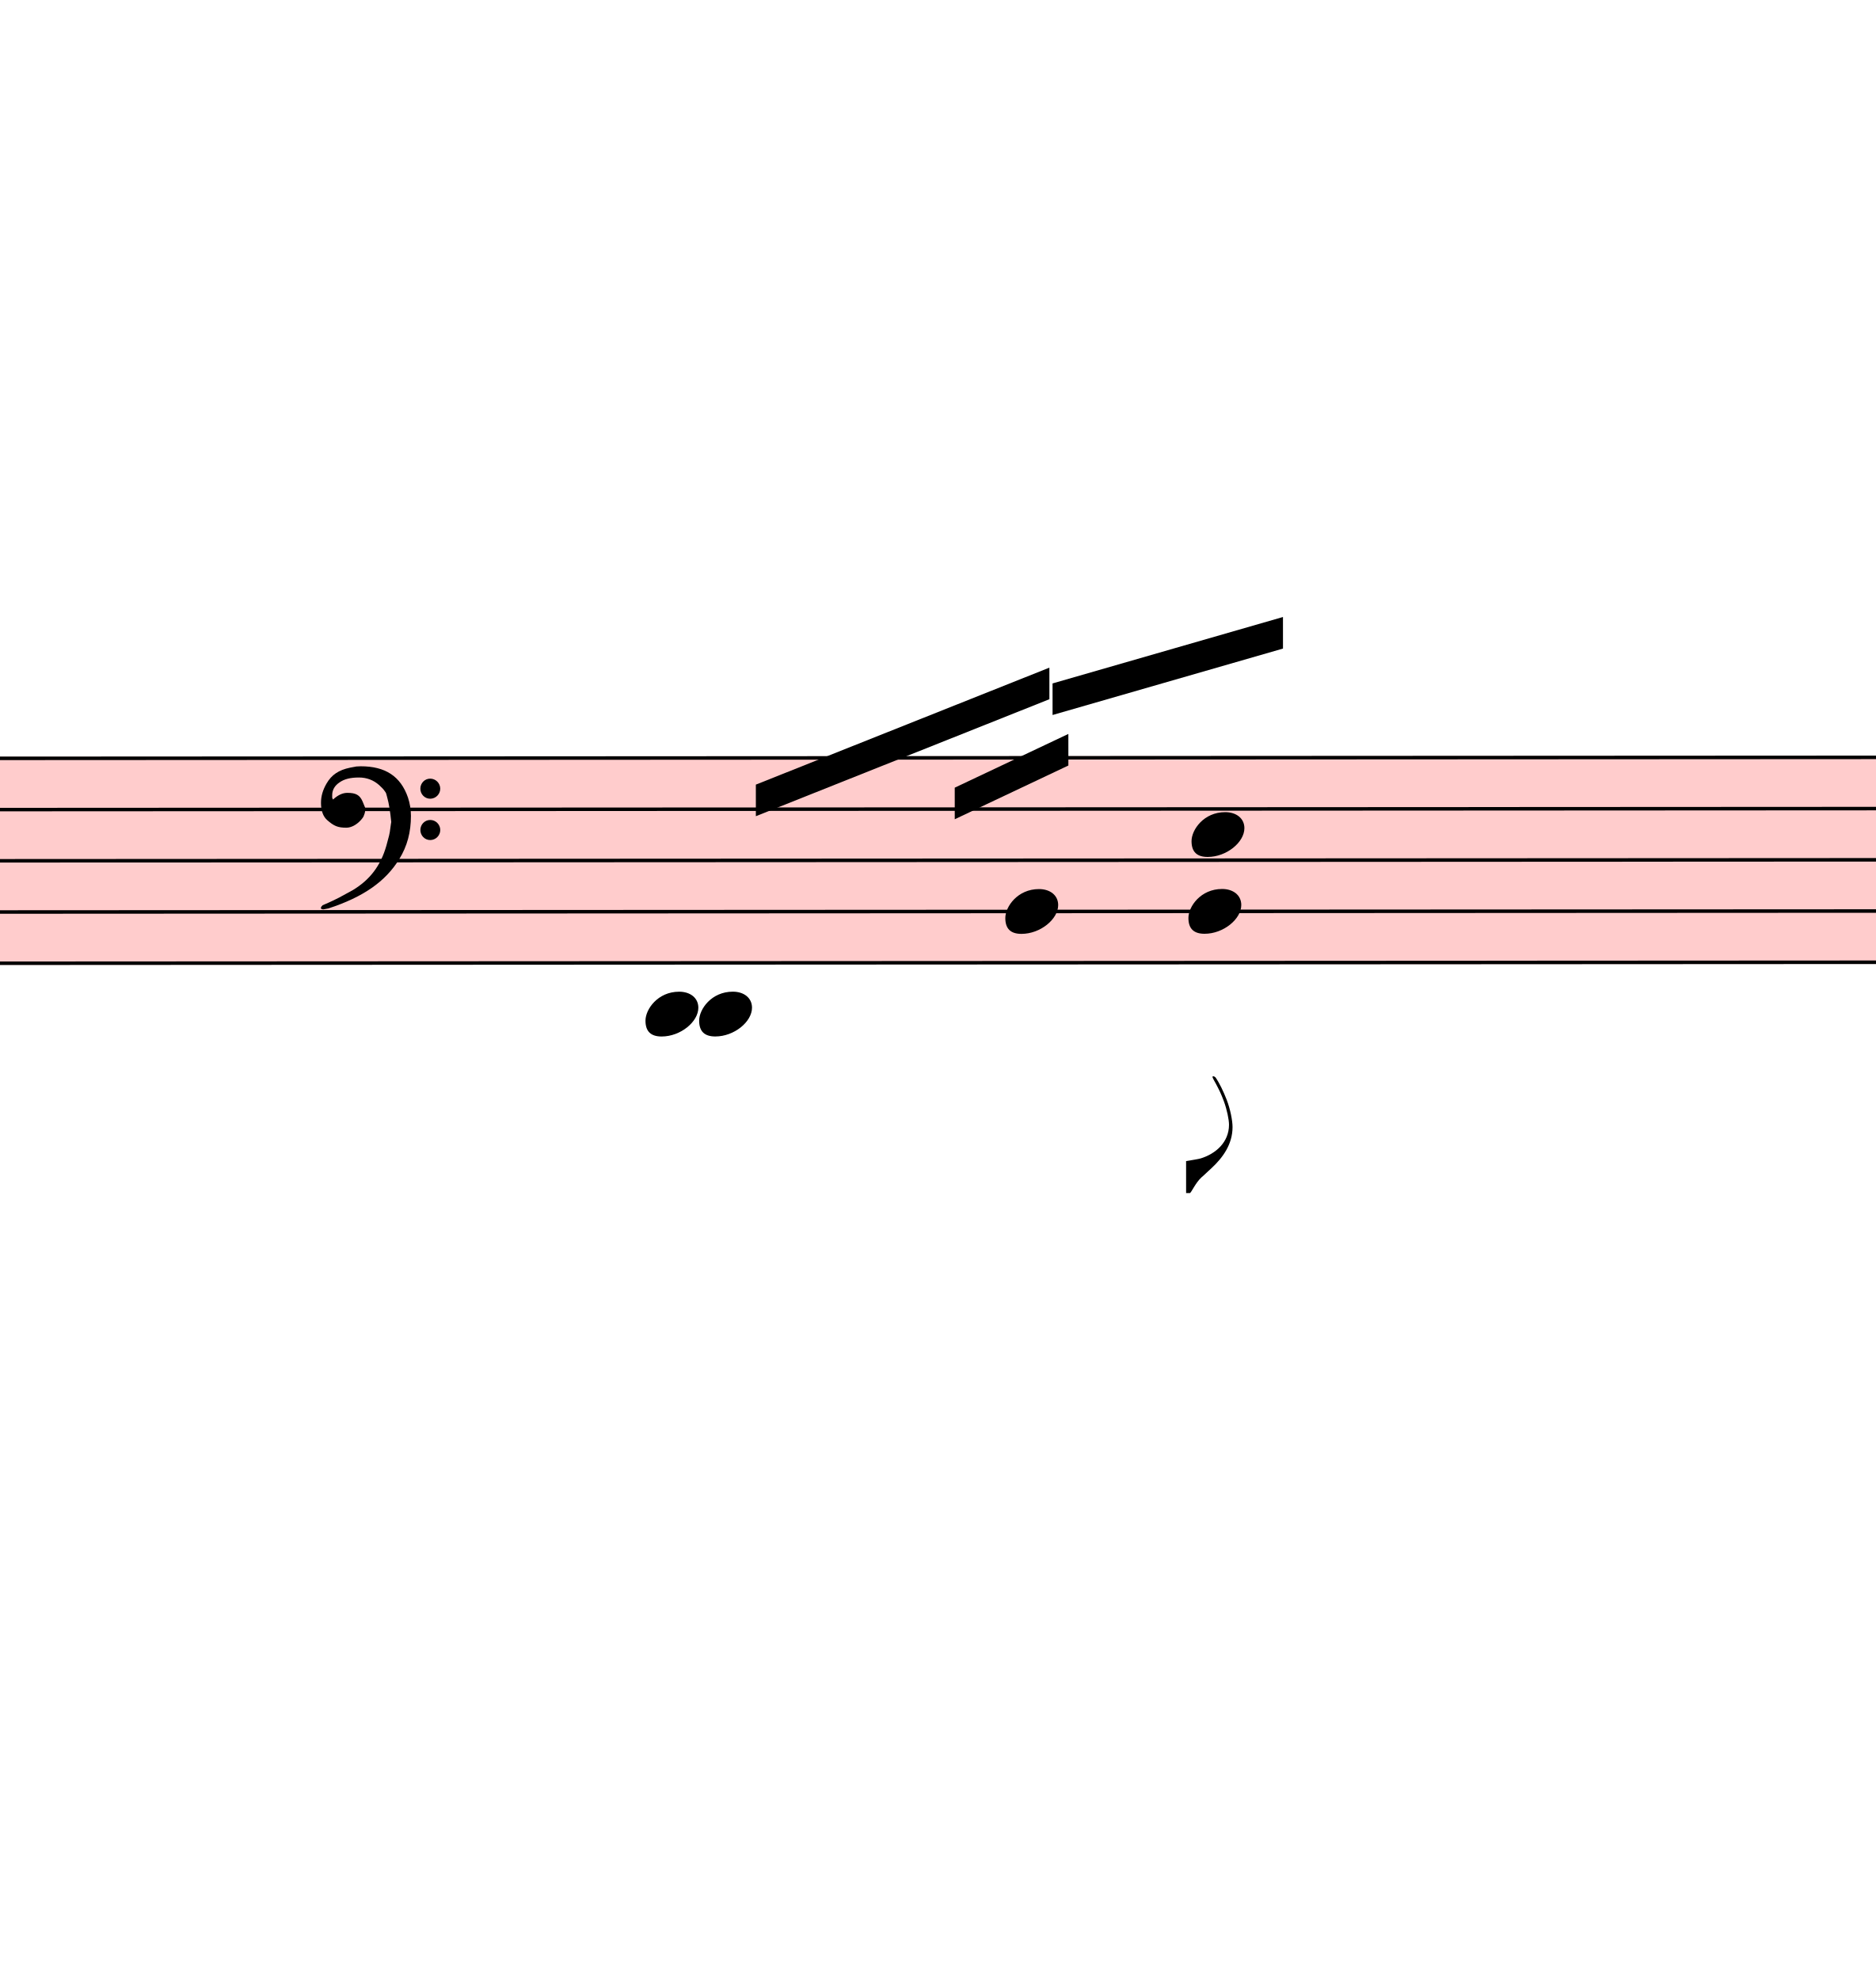
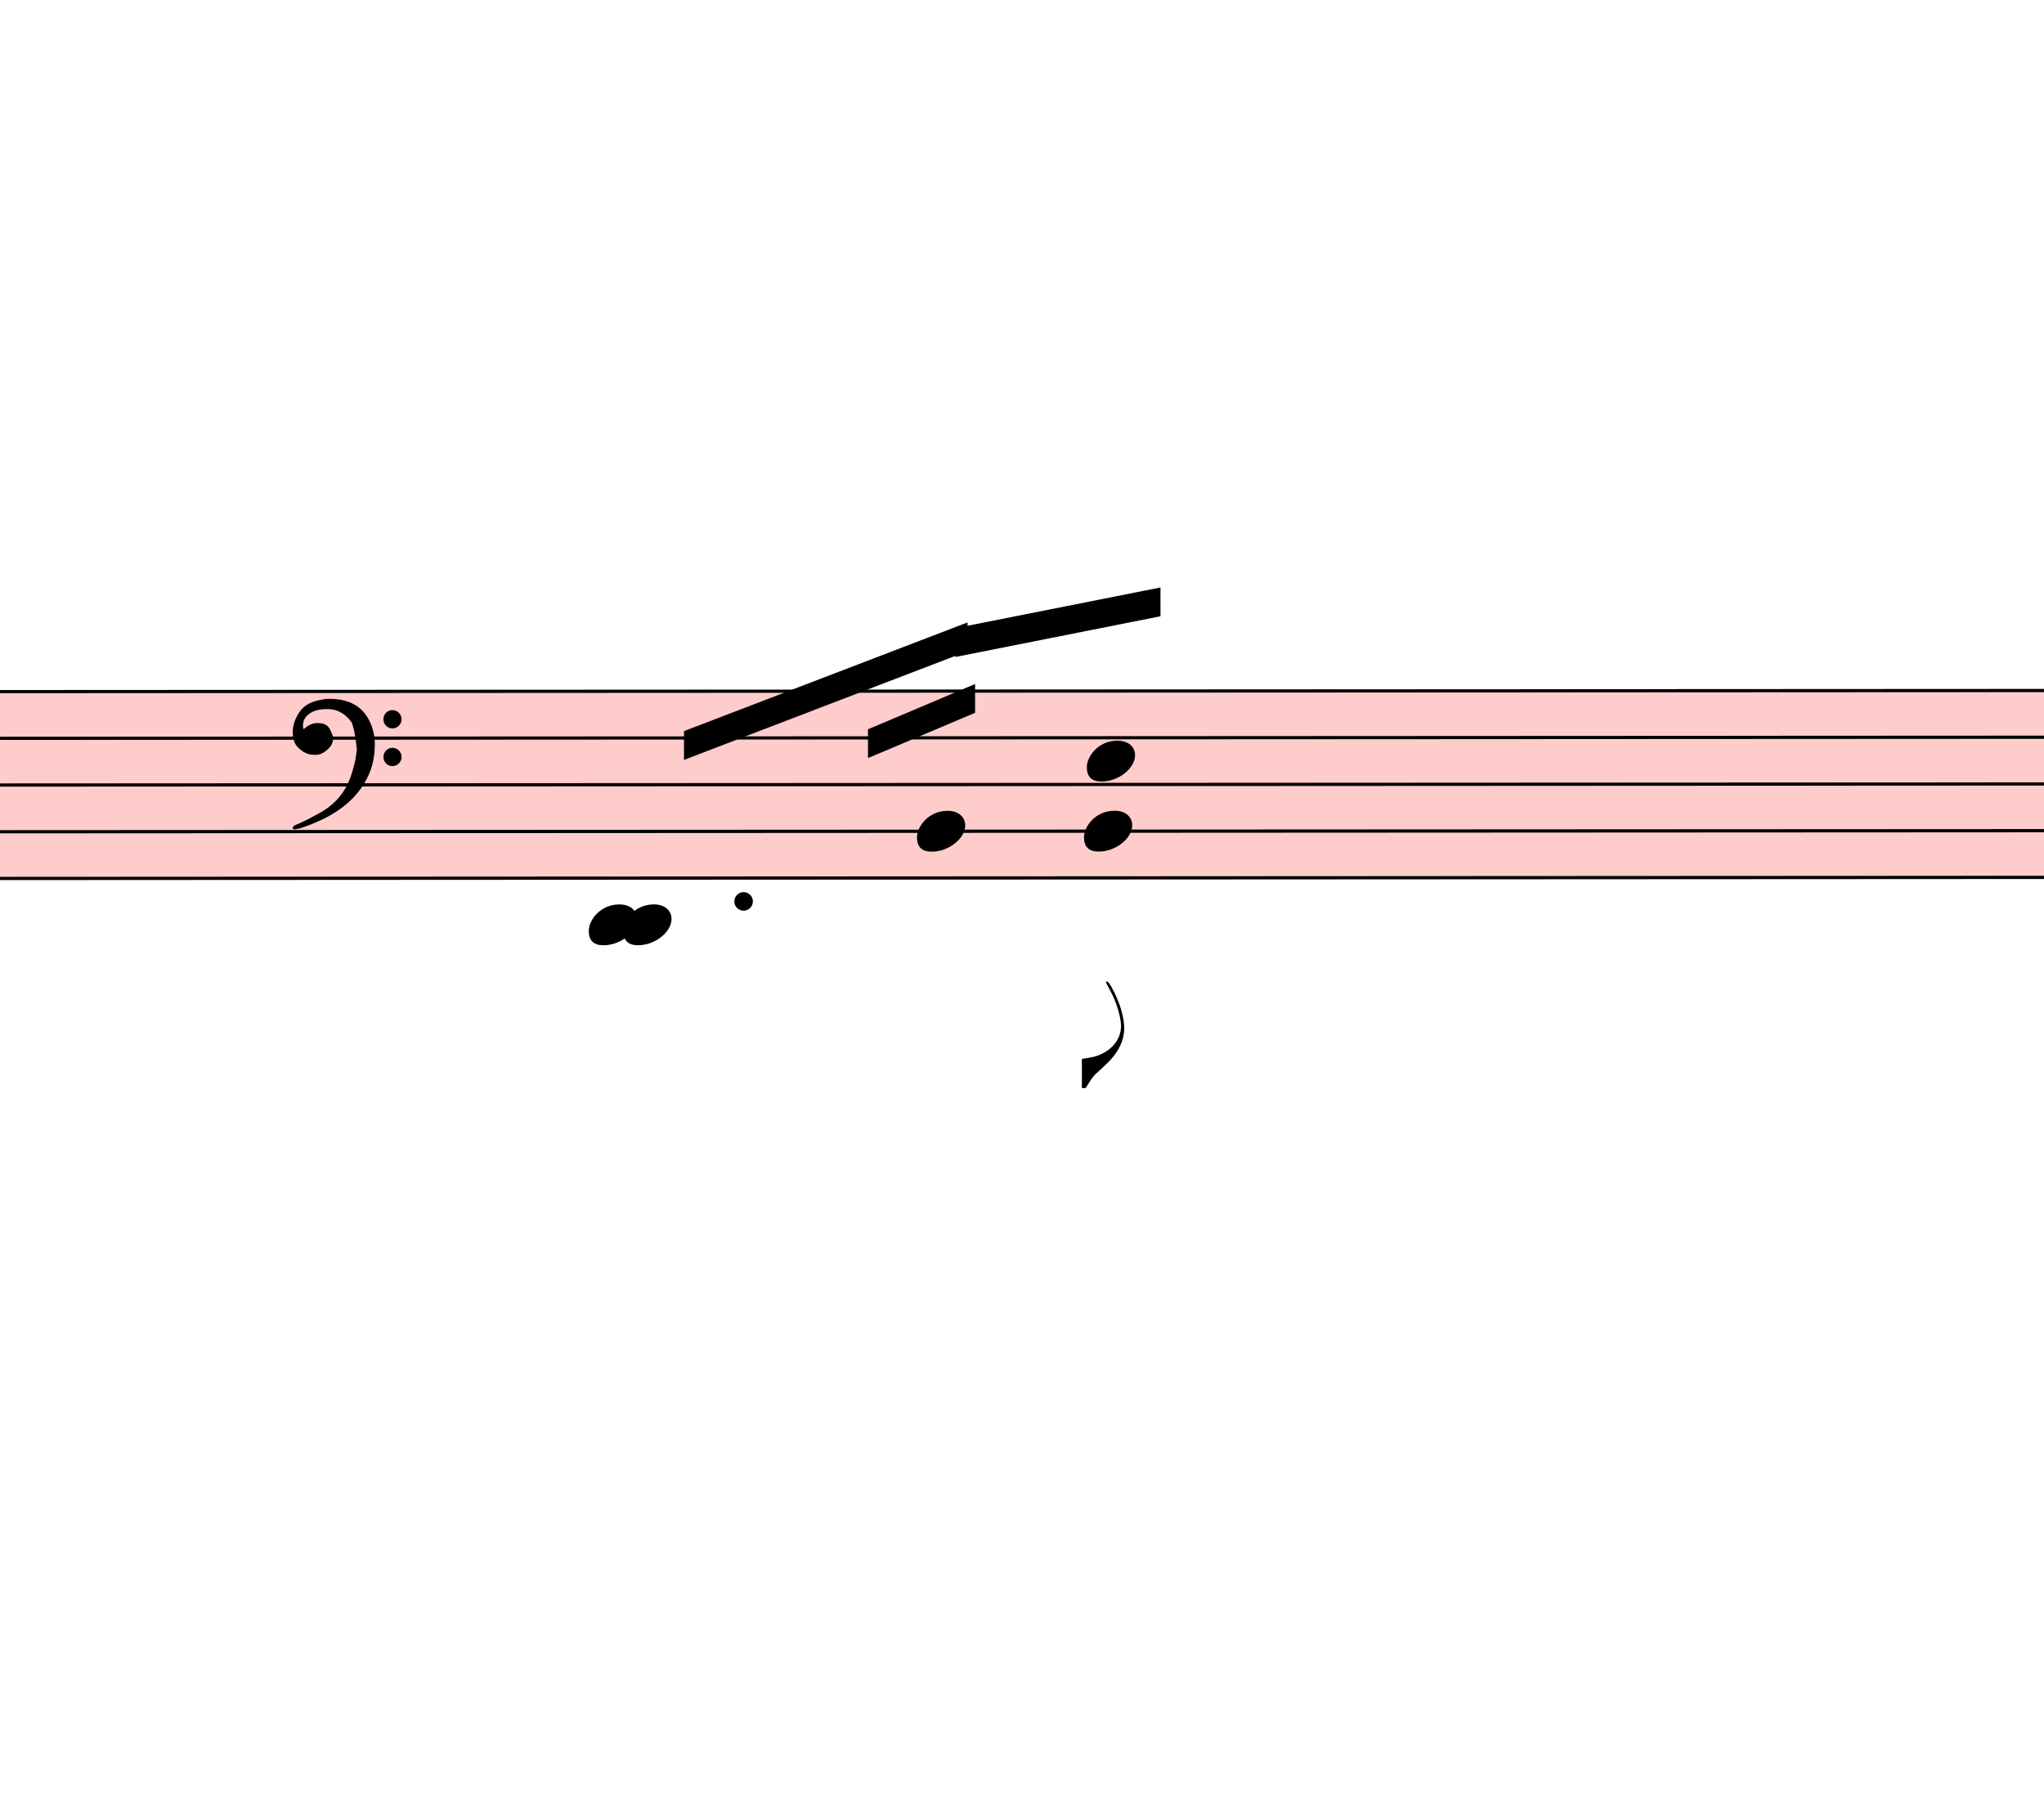
- <svg xmlns="http://www.w3.org/2000/svg" viewBox="6324 -630 5346 5644" version="1.1" overflow="visible">
+ <svg xmlns="http://www.w3.org/2000/svg" viewBox="6324 -630 6388.5 5644" version="1.1" overflow="visible">
  <defs>
    <style type="text/css">
    /* .staff * {
      fill: #000;
      stroke: #000;
    }

    .deletionBack {
      fill: #00000033;
    } */
  </style>
    <symbol id="sym_notehead_quarter" viewBox="0 0 1000 1000" overflow="inherit">
      <path transform="scale(1,-1)" d="M0 -39c0 68 73 172 200 172c66 0 114 -37 114 -95c0 -84 -106 -171 -218 -171c-64 0 -96 30 -96 94z" />
    </symbol>
    <symbol id="sym_flag_eighth_down" viewBox="0 0 1000 1000" overflow="inherit">
      <path transform="scale(1,-1)" d="M179 646c-4 8 -17 30 -18 33l-4 10c0 3 2 5 5 5s7 -2 13 -7c23 -33 46 -81 66 -132c22 -57 35 -125 35 -163c0 -104 -60 -183 -122 -241c-63 -59 -57 -53 -61 -56c-38 -34 -63 -95 -71 -95h-22v190c40 7 69 11 87 16c88 27 168 95 168 200c0 30 -12 89 -30 138 c-17 47 -31 73 -46 102z" />
    </symbol>
    <symbol id="sym_clef_F" viewBox="0 0 1000 1000" overflow="inherit">
      <path transform="scale(1,-1)" d="M509 -105c0 28 22 51 50 51s51 -23 51 -51s-23 -51 -51 -51s-50 23 -50 51zM509 105c0 28 22 51 50 51s51 -23 51 -51s-23 -51 -51 -51s-50 23 -50 51zM138 84c43 0 63 -11 77 -43l14 -34c0 -16 -2 -27 -6 -35c-2 -9 -8 -17 -17 -27c-22 -24 -49 -38 -73 -38 c-43 0 -63 8 -98 39c-20 18 -31 47 -31 87c0 34 9 65 28 98c26 45 62 69 120 81l32 6l22 1c125 0 203 -51 240 -159c10 -30 15 -61 15 -93c0 -83 -19 -154 -59 -219c-70 -115 -185 -194 -360 -251l-26 -5c-8 0 -13 3 -13 7c2 7 3 8 9 14c47 20 66 30 84 39l68 37 c89 53 143 125 172 226c13 48 17 60 20 87c3 19 4 31 5 34c-5 51 -12 95 -20 123c-8 30 -5 22 -14 35c-6 9 -14 17 -27 29c-29 26 -64 39 -103 39c-44 0 -75 -8 -99 -25c-24 -16 -37 -38 -37 -64v-14c2 -4 3 -7 4 -9c25 23 49 34 73 34z" />
    </symbol>
  </defs>
  <g class="rastrums">
    <g class="rastrum" data-id="r6061dc36-eaef-4fa4-8a15-ff02de257251" style="transform: rotate(-0.03deg); transform-origin: 2916px 1530px;">
      <g class="rastrum bounding-box" data-id="bbox-r6061dc36-eaef-4fa4-8a15-ff02de257251">
        <rect x="2916" y="1530" width="22347" height="594" fill="#ff000033" />
      </g>
      <path d="M2916 1535 L25263 1535" stroke-width="10" stroke="black" />
      <path d="M2916 1681 L25263 1681" stroke-width="10" stroke="black" />
      <path d="M2916 1827 L25263 1827" stroke-width="10" stroke="black" />
      <path d="M2916 1973 L25263 1973" stroke-width="10" stroke="black" />
      <path d="M2916 2119 L25263 2119" stroke-width="10" stroke="black" />
    </g>
  </g>
  <g class="draft" data-label="1" data-id="d6295ffa0-41b3-43bc-af36-809ae18c9927">
    <g class="system" data-id="sa3741776-6e0e-42c1-9f8e-69954a5fbf9e">
      <g class="staff" data-n="1" data-rastrum="r6061dc36-eaef-4fa4-8a15-ff02de257251" style="transform: rotate(-0.03deg); transform-origin: 2916px 1530px;">
        <g class="note" data-id="deffaf0cf-9114-4518-843f-1b09b7e3ac16" data-stem.dir="down">
          <g class="notehead">
-             <use href="#sym_notehead_quarter" height="480px" width="480px" x="8316" y="2265" />
+             <use href="#sym_notehead_quarter" height="480px" width="480px" x="8271" y="2265" />
          </g>
          <g class="ledgerLines below">
-             <path d="M8277 2265 L8505 2265" stroke-width="18" />
+             <path d="M8232 2265 L8460 2265" stroke-width="18" />
          </g>
          <g class="stem">
-             <path d="M8316 2265 L8316 3214" stroke-width="14" />
+             <path d="M8271 2265 L8271 3214" stroke-width="14" />
          </g>
        </g>
        <g class="note" data-id="da7902a33-9e3c-4a5b-ba3b-70182686fe65" data-stem.dir="up">
          <g class="notehead">
            <use href="#sym_notehead_quarter" height="480px" width="480px" x="8163" y="2265" />
          </g>
          <g class="ledgerLines below">
            <path d="M8124 2265 L8352 2265" stroke-width="18" />
          </g>
          <g class="stem">
            <path d="M8313 1754 L8313 2265" stroke-width="14" />
          </g>
        </g>
        <g class="note" data-id="dbb83ce1f-5e43-4742-b5b1-69788deb6ee4" data-stem.dir="up">
          <g class="notehead">
            <use href="#sym_notehead_quarter" height="480px" width="480px" x="9189" y="1973" />
          </g>
          <g class="stem">
            <path d="M9339 1389 L9339 1973" stroke-width="14" />
          </g>
        </g>
        <g class="note" data-id="d05ee8ad0-d56f-4fd2-bf4a-c990718814f3" data-stem.dir="down">
          <g class="notehead">
            <use href="#sym_notehead_quarter" height="480px" width="480px" x="9711" y="1973" />
          </g>
          <g class="stem">
            <path d="M9711 1973 L9711 2776" stroke-width="14" />
            <g class="flag down">
              <use href="#sym_flag_eighth_down" height="480px" width="480px" x="9704" y="2776" />
            </g>
          </g>
        </g>
        <g class="note" data-id="d002bf89f-9b68-416b-876b-8a0990e0134d" data-stem.dir="up">
          <g class="notehead">
            <use href="#sym_notehead_quarter" height="480px" width="480px" x="9720" y="1754" />
          </g>
          <g class="stem">
            <path d="M9870 1170 L9870 1754" stroke-width="14" />
          </g>
        </g>
        <g class="clef" data-id="d299b2f8f-4ec0-4a22-be4f-5c8bb5ace8f5">
          <use href="#sym_clef_F" height="561px" width="561px" x="7236" y="1681" />
        </g>
+         <g class="dot augmentation" data-id="d9b074e64-28ca-4d93-a772-ab9e4c3b87f0" data-class="dot augmentation">
+           <ellipse cx="8647" cy="2192" rx="29" ry="29" fill-opacity="1" stroke-opacity="1" />
+         </g>
+       </g>
+       <g class="barLine" data-id="d7aeac21b-b08d-45ba-957e-c2923dfbf2f8">
+         <path d="M10796.4 1415.7 L10694.7 2339.1" stroke-width="27" />
+       </g>
+       <g class="barLine" data-id="de83a0c30-504b-4eee-a527-2570b28de9cd">
+         <path d="M10912.5 1584.9 L10891.8 2223" stroke-width="27" />
      </g>
      <g class="beam" data-id="bdcfaf1ac-ae8d-4503-96ce-24b59b022068" style="transform: rotate(-0.03deg); transform-origin: 2916px 1530px;">
-         <polygon points="9324,1323 9981,1134 9981,1224 9324,1413" stroke-opacity="1" fill-opacity="1" />
+         <polygon points="9309.6,1338.3 9950.4,1211.4 9950.4,1301.4 9309.6,1428.3" stroke-opacity="1" fill-opacity="1" />
      </g>
      <g class="beam" data-id="b180cf44f-8a56-45ca-8e50-2d0d7f58b227" style="transform: rotate(-0.03deg); transform-origin: 2916px 1530px;">
-         <polygon points="8478,1611 9315,1278 9315,1368 8478,1701" stroke-opacity="1" fill-opacity="1" />
+         <polygon points="8460.9,1659.6 9347.4,1320.3 9347.4,1410.3 8460.9,1749.6" stroke-opacity="1" fill-opacity="1" />
      </g>
      <g class="beam" data-id="b44ba26d8-280d-45fe-909e-3cc7eca8f4e5" style="transform: rotate(-0.03deg); transform-origin: 2916px 1530px;">
-         <polygon points="9045,1620 9369,1467 9369,1557 9045,1710" stroke-opacity="1" fill-opacity="1" />
+         <polygon points="9036,1654.2 9370.8,1512.9 9370.8,1602.9 9036,1744.2" stroke-opacity="1" fill-opacity="1" />
      </g>
      <g class="dir" data-id="d592afa32-f183-4104-b0d4-e4dc9673a6e1" data-class="dir" id="d592afa32-f183-4104-b0d4-e4dc9673a6e1" style="font-style: italic;">
        <text x="3690" y="1890" text-anchor="start" font-size="0px" textLength="2520px">
          <tspan font-size="405px">Var: 31</tspan>
        </text>
      </g>
    </g>
    <g class="deletions" />
  </g>
</svg>
